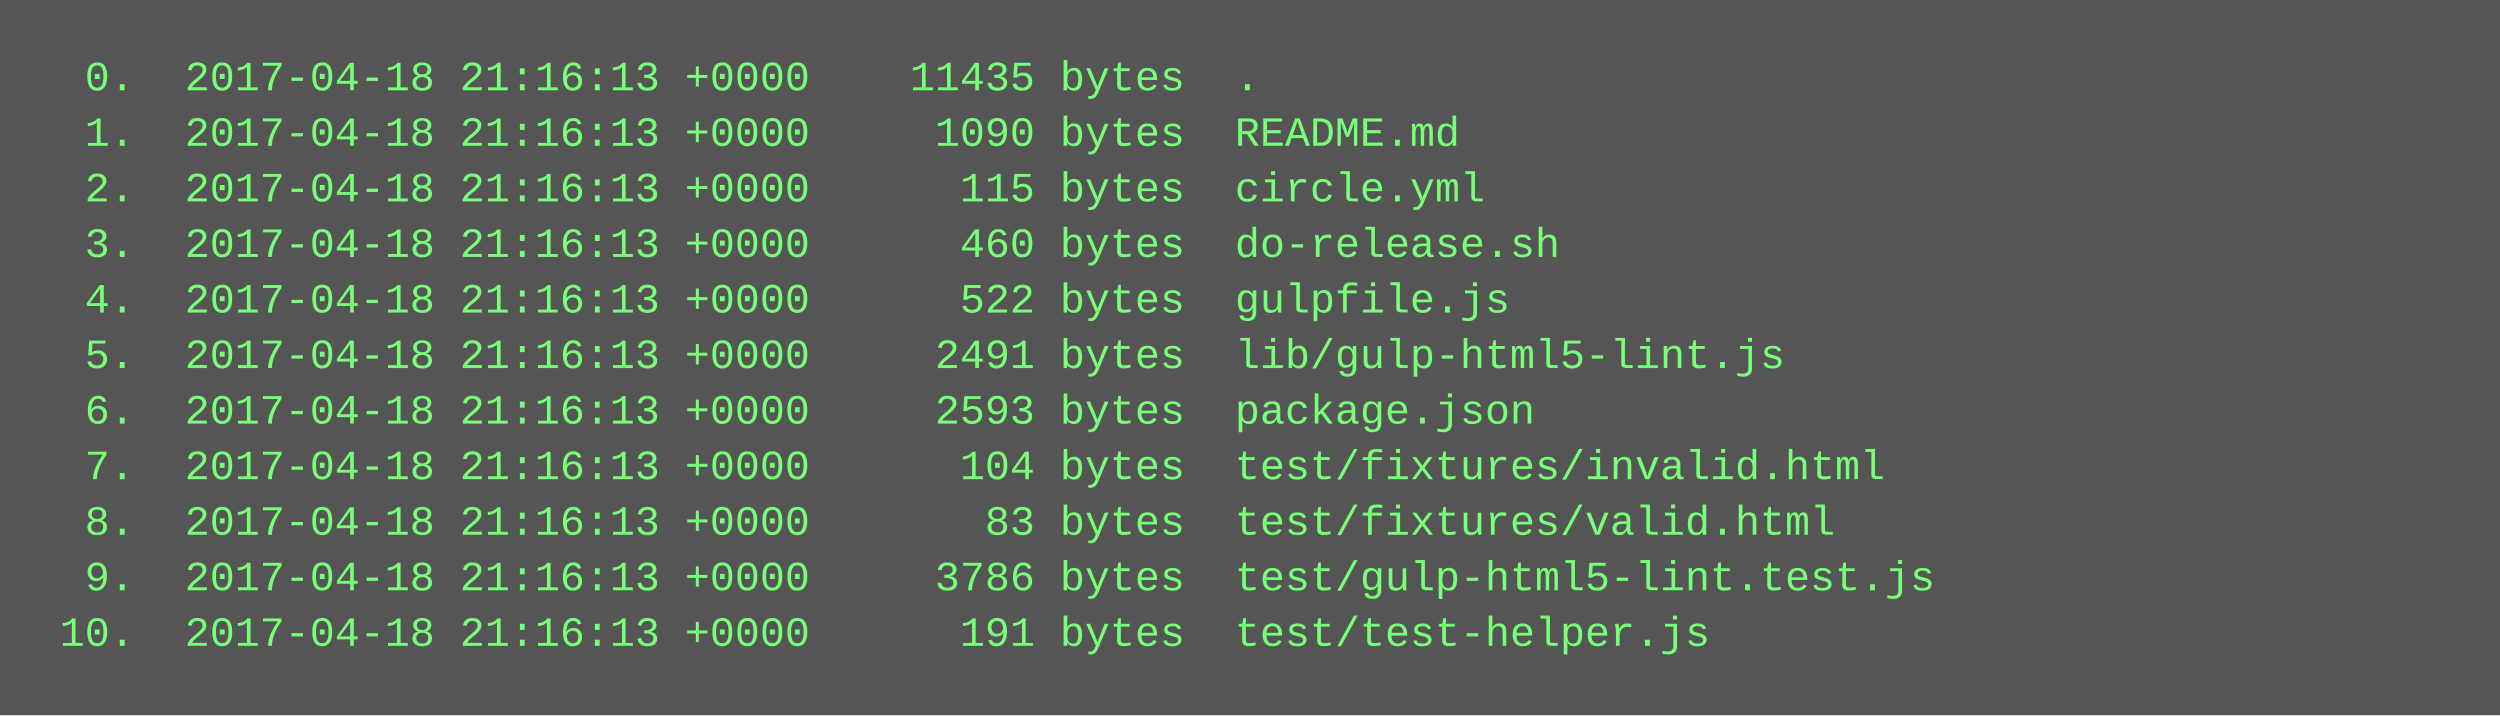
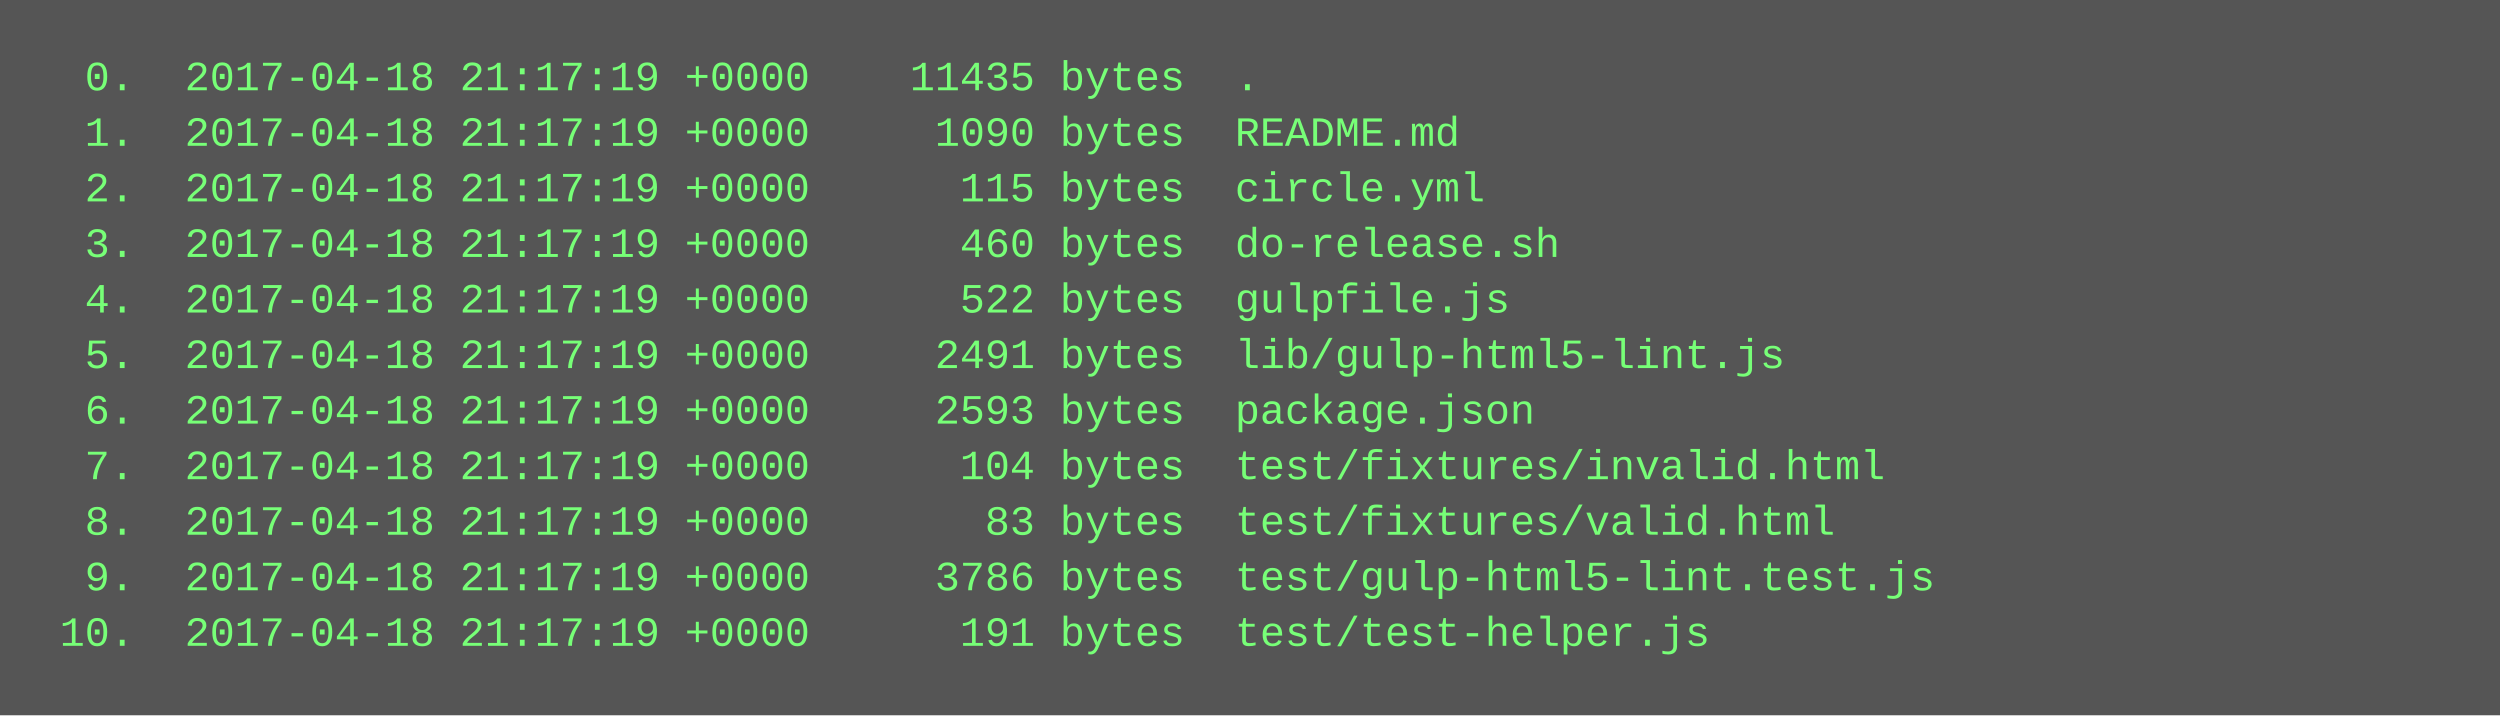
<svg xmlns="http://www.w3.org/2000/svg" height="206" width="720">
  <rect height="206" fill="#555" width="720" />
  <text fill="#7f7" font-family="Courier New" font-size="12" xml:space="preserve">
-     <tspan x="10" y="26">  0.  2017-04-18 21:16:13 +0000    11435 bytes  .</tspan>
-     <tspan x="10" y="42">  1.  2017-04-18 21:16:13 +0000     1090 bytes  README.md</tspan>
-     <tspan x="10" y="58">  2.  2017-04-18 21:16:13 +0000      115 bytes  circle.yml</tspan>
-     <tspan x="10" y="74">  3.  2017-04-18 21:16:13 +0000      460 bytes  do-release.sh</tspan>
-     <tspan x="10" y="90">  4.  2017-04-18 21:16:13 +0000      522 bytes  gulpfile.js</tspan>
-     <tspan x="10" y="106">  5.  2017-04-18 21:16:13 +0000     2491 bytes  lib/gulp-html5-lint.js</tspan>
-     <tspan x="10" y="122">  6.  2017-04-18 21:16:13 +0000     2593 bytes  package.json</tspan>
-     <tspan x="10" y="138">  7.  2017-04-18 21:16:13 +0000      104 bytes  test/fixtures/invalid.html</tspan>
-     <tspan x="10" y="154">  8.  2017-04-18 21:16:13 +0000       83 bytes  test/fixtures/valid.html</tspan>
-     <tspan x="10" y="170">  9.  2017-04-18 21:16:13 +0000     3786 bytes  test/gulp-html5-lint.test.js</tspan>
-     <tspan x="10" y="186"> 10.  2017-04-18 21:16:13 +0000      191 bytes  test/test-helper.js</tspan>
+     <tspan x="10" y="26">  0.  2017-04-18 21:17:19 +0000    11435 bytes  .</tspan>
+     <tspan x="10" y="42">  1.  2017-04-18 21:17:19 +0000     1090 bytes  README.md</tspan>
+     <tspan x="10" y="58">  2.  2017-04-18 21:17:19 +0000      115 bytes  circle.yml</tspan>
+     <tspan x="10" y="74">  3.  2017-04-18 21:17:19 +0000      460 bytes  do-release.sh</tspan>
+     <tspan x="10" y="90">  4.  2017-04-18 21:17:19 +0000      522 bytes  gulpfile.js</tspan>
+     <tspan x="10" y="106">  5.  2017-04-18 21:17:19 +0000     2491 bytes  lib/gulp-html5-lint.js</tspan>
+     <tspan x="10" y="122">  6.  2017-04-18 21:17:19 +0000     2593 bytes  package.json</tspan>
+     <tspan x="10" y="138">  7.  2017-04-18 21:17:19 +0000      104 bytes  test/fixtures/invalid.html</tspan>
+     <tspan x="10" y="154">  8.  2017-04-18 21:17:19 +0000       83 bytes  test/fixtures/valid.html</tspan>
+     <tspan x="10" y="170">  9.  2017-04-18 21:17:19 +0000     3786 bytes  test/gulp-html5-lint.test.js</tspan>
+     <tspan x="10" y="186"> 10.  2017-04-18 21:17:19 +0000      191 bytes  test/test-helper.js</tspan>
  </text>
</svg>
